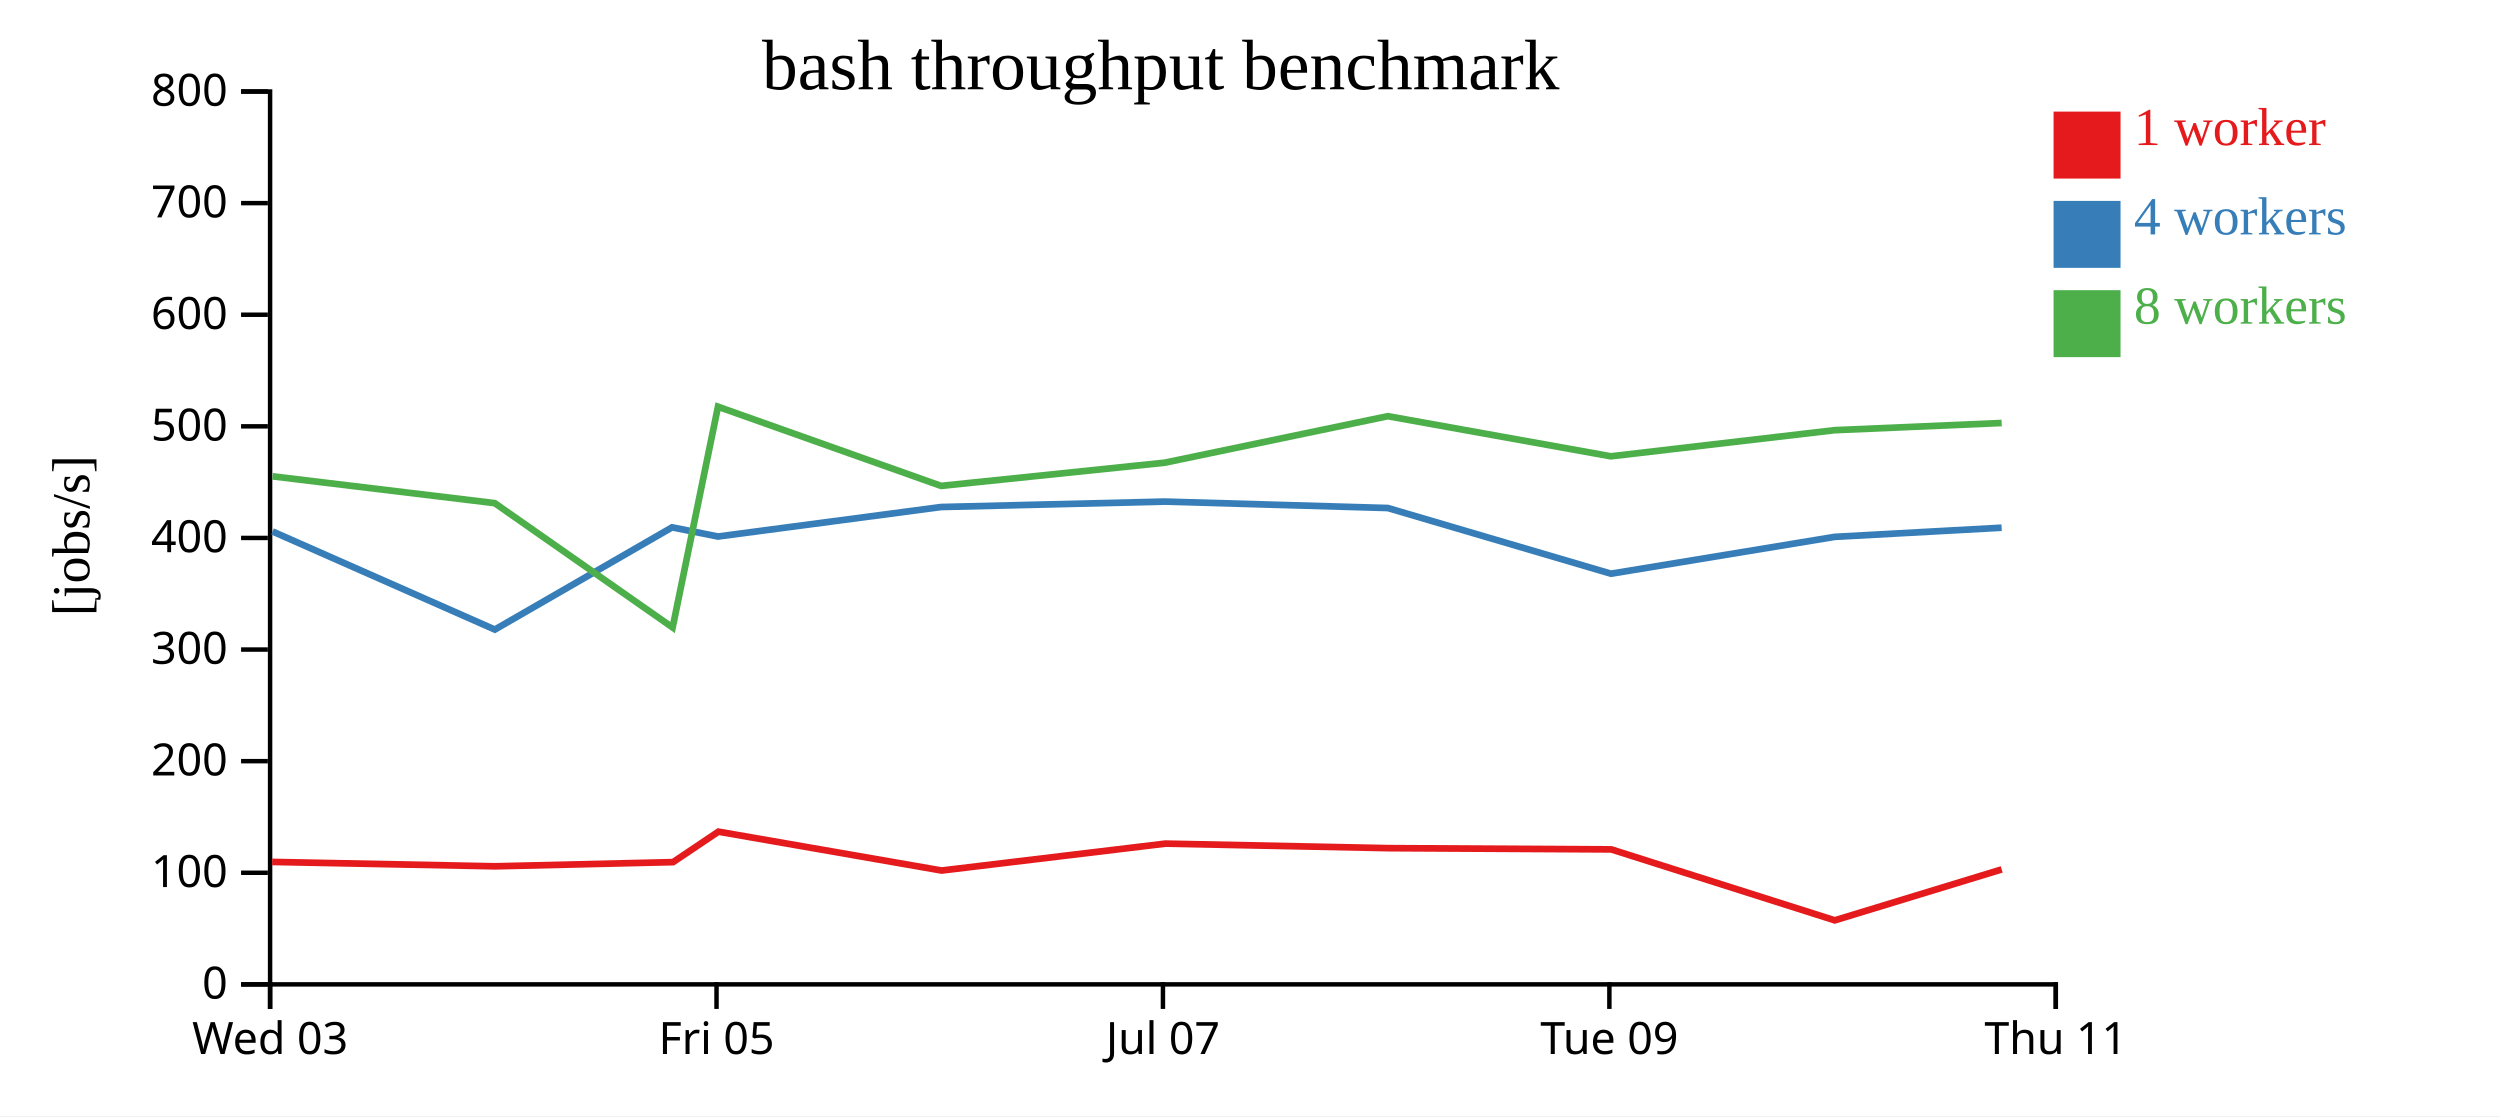
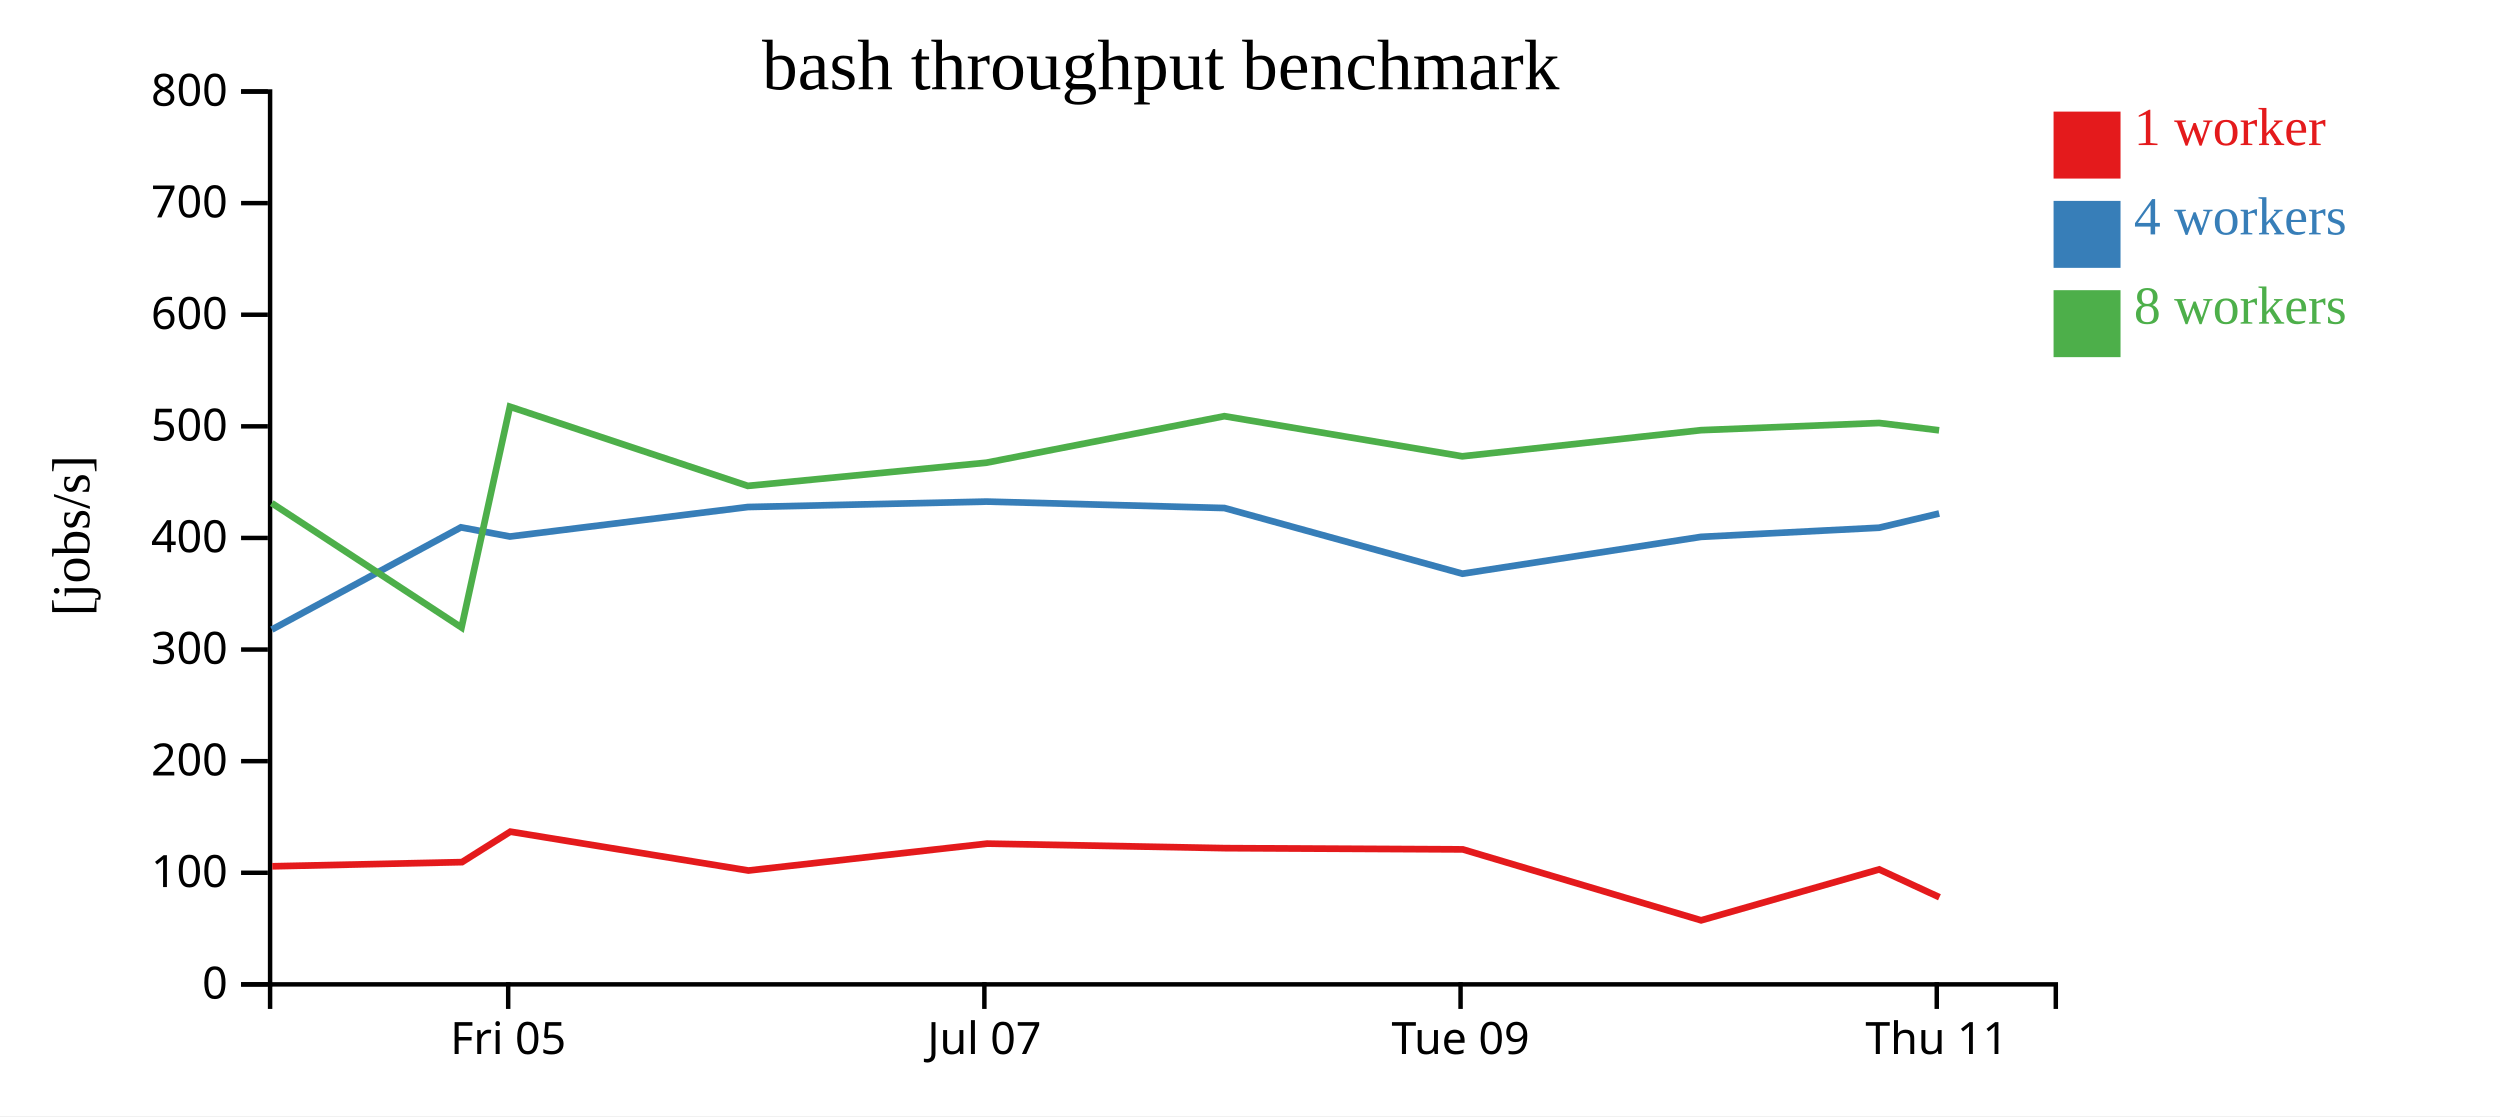
<svg xmlns="http://www.w3.org/2000/svg" width="560" height="250">
  <rect width="100%" height="100%" fill="white" />
  <g transform="translate(60,20)">
    <g transform="translate(0,200)" fill="none" font-size="10" font-family="sans-serif" text-anchor="middle">
      <path class="domain" stroke="currentColor" d="M0.5,6V0.5H400.5V6" />
-       <g class="tick" opacity="1" transform="translate(0.5,0)">
-         <line stroke="currentColor" y2="6" />
-         <text fill="currentColor" y="9" dy="0.71em">Wed 03</text>
-       </g>
-       <g class="tick" opacity="1" transform="translate(100.5,0)">
+       <g class="tick" opacity="1" transform="translate(53.83333,0)">
        <line stroke="currentColor" y2="6" />
        <text fill="currentColor" y="9" dy="0.71em">Fri 05</text>
      </g>
-       <g class="tick" opacity="1" transform="translate(200.5,0)">
+       <g class="tick" opacity="1" transform="translate(160.5,0)">
        <line stroke="currentColor" y2="6" />
        <text fill="currentColor" y="9" dy="0.71em">Jul 07</text>
      </g>
-       <g class="tick" opacity="1" transform="translate(300.5,0)">
+       <g class="tick" opacity="1" transform="translate(267.1667,0)">
        <line stroke="currentColor" y2="6" />
        <text fill="currentColor" y="9" dy="0.71em">Tue 09</text>
      </g>
-       <g class="tick" opacity="1" transform="translate(400.5,0)">
+       <g class="tick" opacity="1" transform="translate(373.8333,0)">
        <line stroke="currentColor" y2="6" />
        <text fill="currentColor" y="9" dy="0.71em">Thu 11</text>
      </g>
    </g>
    <g fill="none" font-size="10" font-family="sans-serif" text-anchor="end">
      <path class="domain" stroke="currentColor" d="M-6,200.5H0.5V0.5H-6" />
      <g class="tick" opacity="1" transform="translate(0,200.5)">
        <line stroke="currentColor" x2="-6" />
        <text fill="currentColor" x="-9" dy="0.32em">0</text>
      </g>
      <g class="tick" opacity="1" transform="translate(0,175.5)">
        <line stroke="currentColor" x2="-6" />
        <text fill="currentColor" x="-9" dy="0.32em">100</text>
      </g>
      <g class="tick" opacity="1" transform="translate(0,150.5)">
        <line stroke="currentColor" x2="-6" />
        <text fill="currentColor" x="-9" dy="0.32em">200</text>
      </g>
      <g class="tick" opacity="1" transform="translate(0,125.5)">
        <line stroke="currentColor" x2="-6" />
        <text fill="currentColor" x="-9" dy="0.32em">300</text>
      </g>
      <g class="tick" opacity="1" transform="translate(0,100.5)">
        <line stroke="currentColor" x2="-6" />
        <text fill="currentColor" x="-9" dy="0.32em">400</text>
      </g>
      <g class="tick" opacity="1" transform="translate(0,75.5)">
        <line stroke="currentColor" x2="-6" />
        <text fill="currentColor" x="-9" dy="0.32em">500</text>
      </g>
      <g class="tick" opacity="1" transform="translate(0,50.5)">
        <line stroke="currentColor" x2="-6" />
        <text fill="currentColor" x="-9" dy="0.32em">600</text>
      </g>
      <g class="tick" opacity="1" transform="translate(0,25.5)">
        <line stroke="currentColor" x2="-6" />
        <text fill="currentColor" x="-9" dy="0.32em">700</text>
      </g>
      <g class="tick" opacity="1" transform="translate(0,0.5)">
        <line stroke="currentColor" x2="-6" />
        <text fill="currentColor" x="-9" dy="0.32em">800</text>
      </g>
    </g>
    <text text-anchor="middle" style="font-size: 12px" transform="rotate(-90)" y="-40" x="-100">[jobs/s]</text>
    <text text-anchor="middle" style="font-size: 16px" y="0" x="200">bash throughput benchmark</text>
-     <path class="line" fill="none" stroke="#e41a1c" stroke-width="1.5" d="M0.959,173.071L50.926,174.052L90.767,173.117L100.92,166.294L150.922,174.999L201.033,168.973L250.977,169.986L300.93,170.265L350.985,186.154L388.381,174.75" />
-     <path class="line" fill="none" stroke="#377eb8" stroke-width="1.5" d="M1.047,99.051L50.839,121.024L90.548,98.126L100.826,100.18L150.804,93.572L200.907,92.357L250.874,93.798L300.848,108.509L350.956,100.259L388.366,98.208" />
-     <path class="line" fill="none" stroke="#4daf4a" stroke-width="1.5" d="M1.04,86.698L50.82,92.704L90.668,120.559L100.83,71.101L150.785,88.839L200.909,83.64L250.862,73.225L300.827,82.214L350.946,76.36L388.371,74.749" />
+     <path class="line" fill="none" stroke="#e41a1c" stroke-width="1.5" d="M0.987,174.052L43.485,173.117L54.315,166.294L107.65,174.999L161.102,168.973L214.375,169.986L267.659,170.265L321.051,186.154L360.939,174.75L374.436,180.988" />
+     <path class="line" fill="none" stroke="#377eb8" stroke-width="1.5" d="M0.894,121.024L43.251,98.126L54.215,100.18L107.524,93.572L160.968,92.357L214.266,93.798L267.571,108.509L321.019,100.259L360.924,98.208L374.379,95.024" />
+     <path class="line" fill="none" stroke="#4daf4a" stroke-width="1.5" d="M0.875,92.704L43.379,120.559L54.219,71.101L107.504,88.839L160.969,83.64L214.252,73.225L267.549,82.214L321.01,76.36L360.929,74.749L374.359,76.391" />
    <rect class="dot" x="400" y="5" width="15" height="15" style="fill: #e41a1c;" />
    <rect class="dot" x="400" y="25" width="15" height="15" style="fill: #377eb8;" />
    <rect class="dot" x="400" y="45" width="15" height="15" style="fill: #4daf4a;" />
    <text class="label" x="418" y="12.5" style="fill: #e41a1c; alignment-baseline: middle;" text-anchor="left">1 worker</text>
    <text class="label" x="418" y="32.5" style="fill: #377eb8; alignment-baseline: middle;" text-anchor="left">4 workers</text>
    <text class="label" x="418" y="52.5" style="fill: #4daf4a; alignment-baseline: middle;" text-anchor="left">8 workers</text>
  </g>
</svg>
